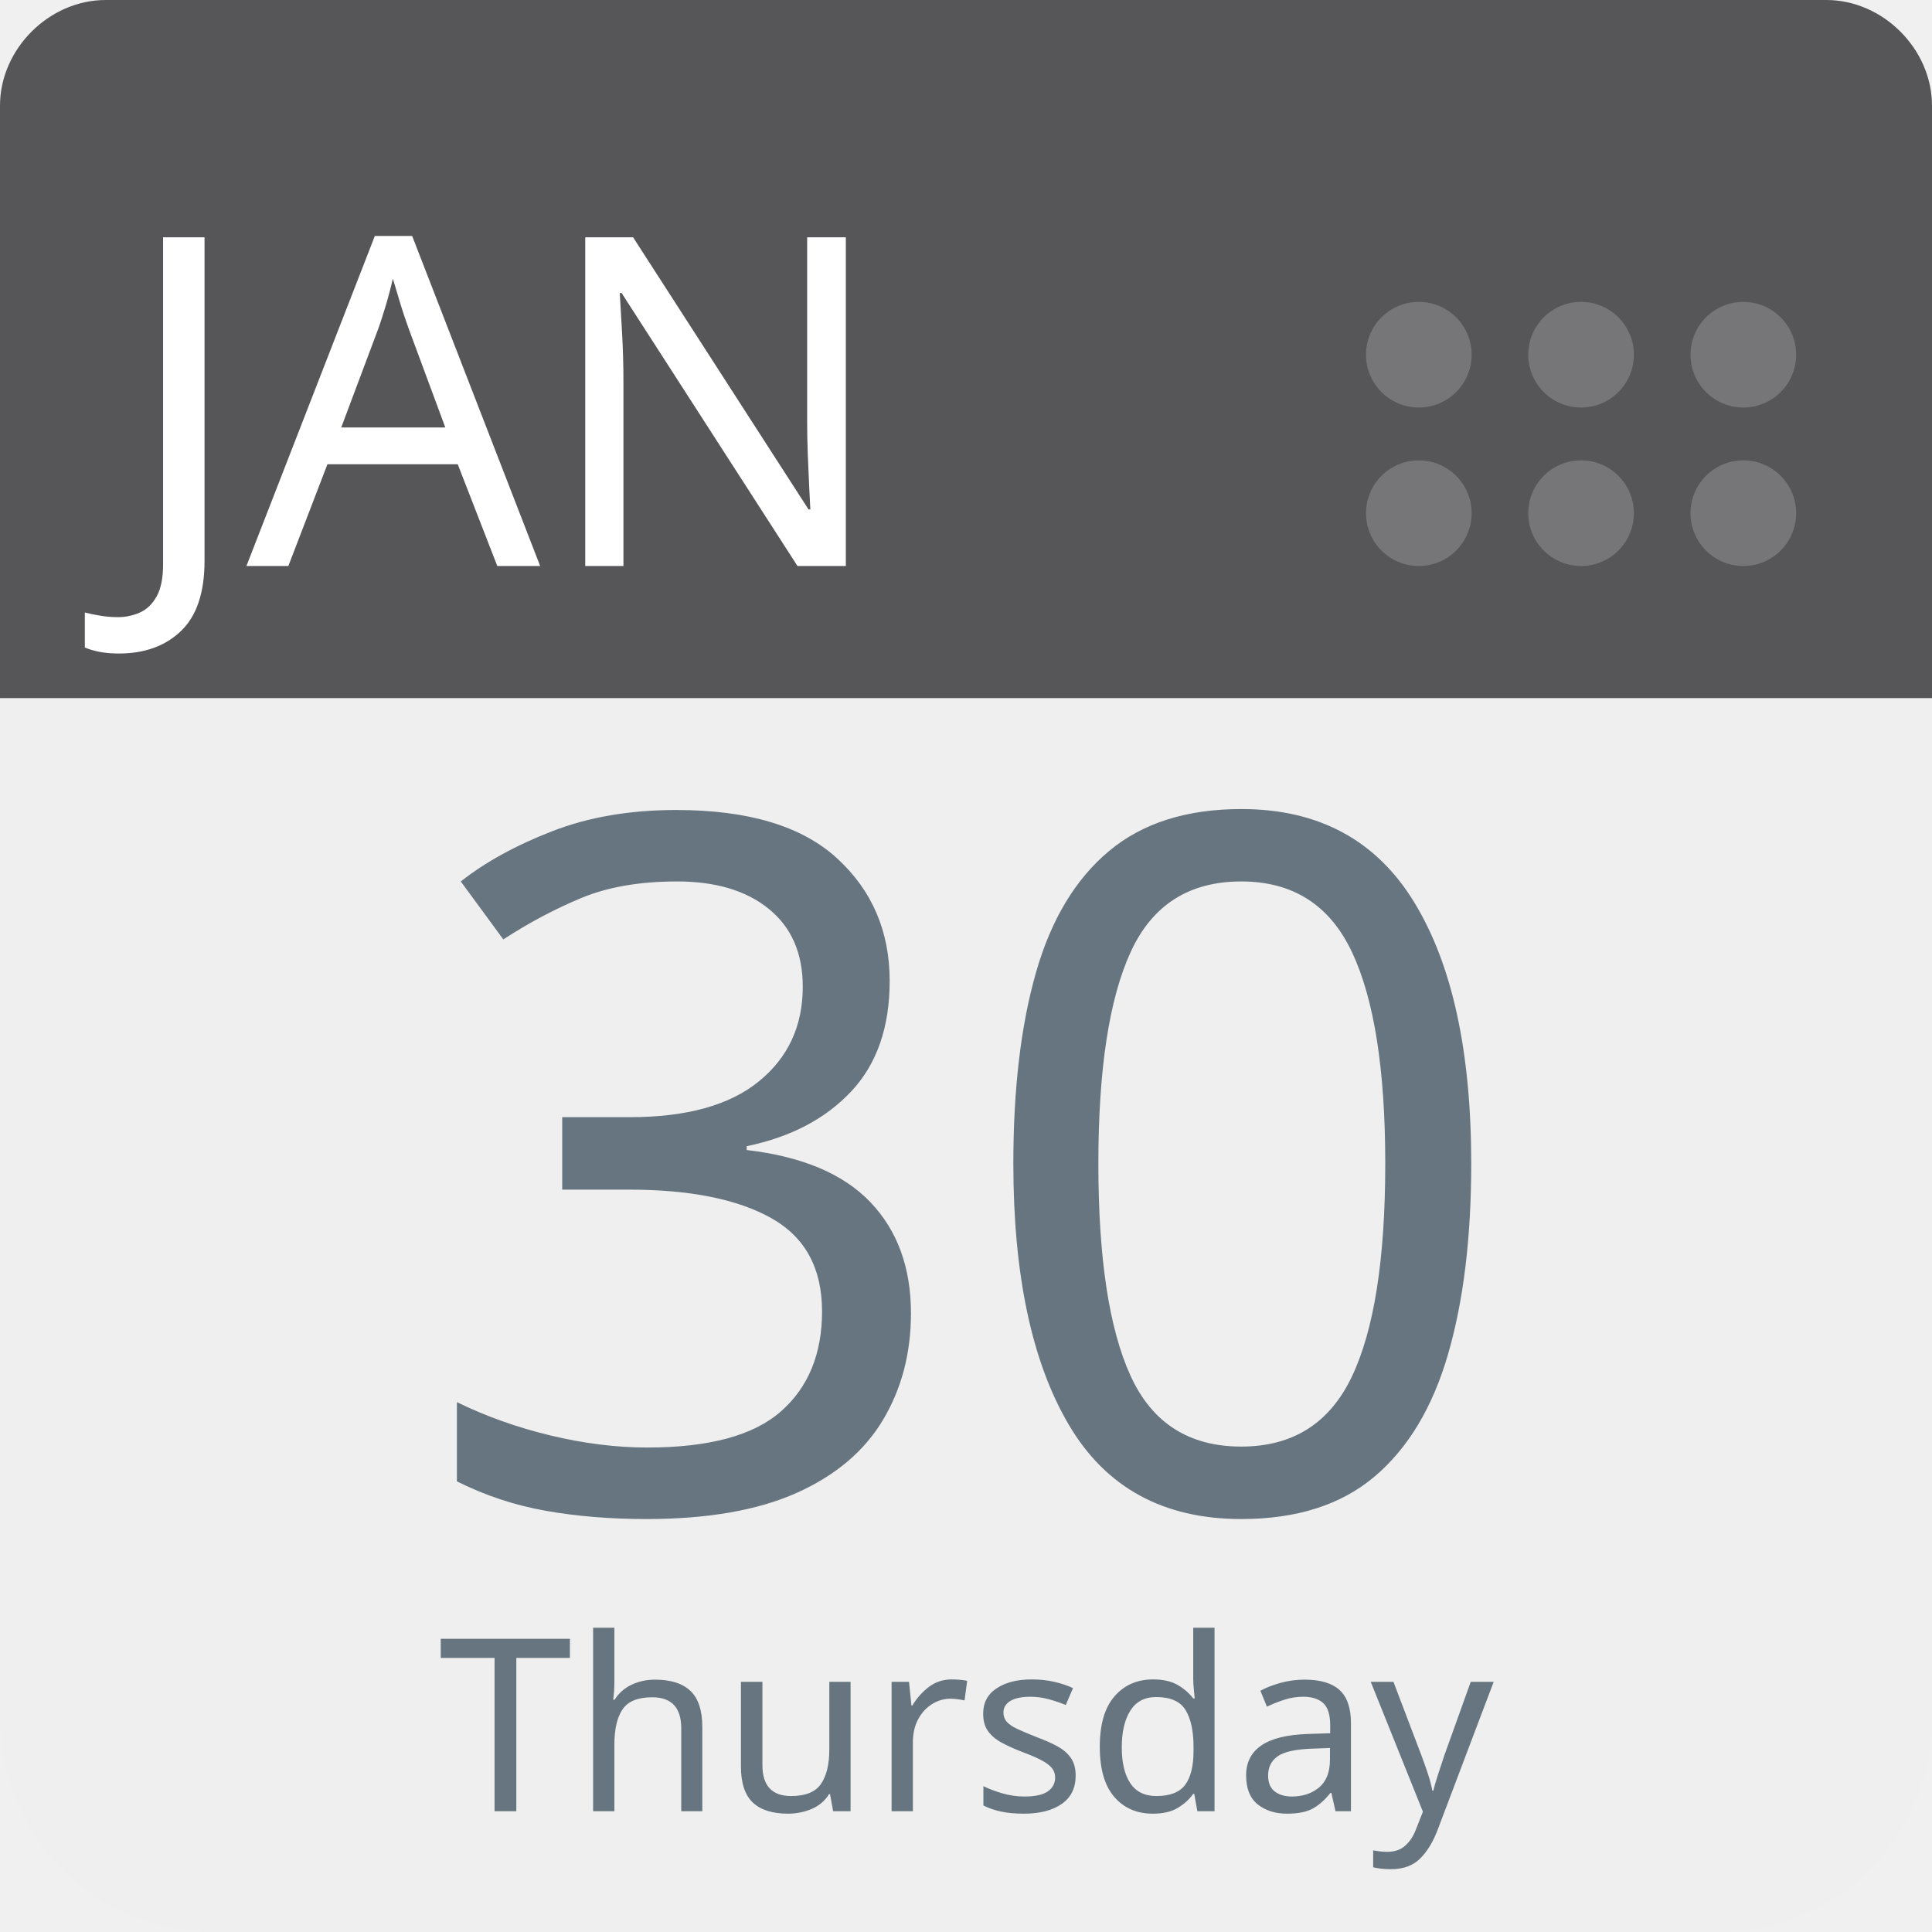
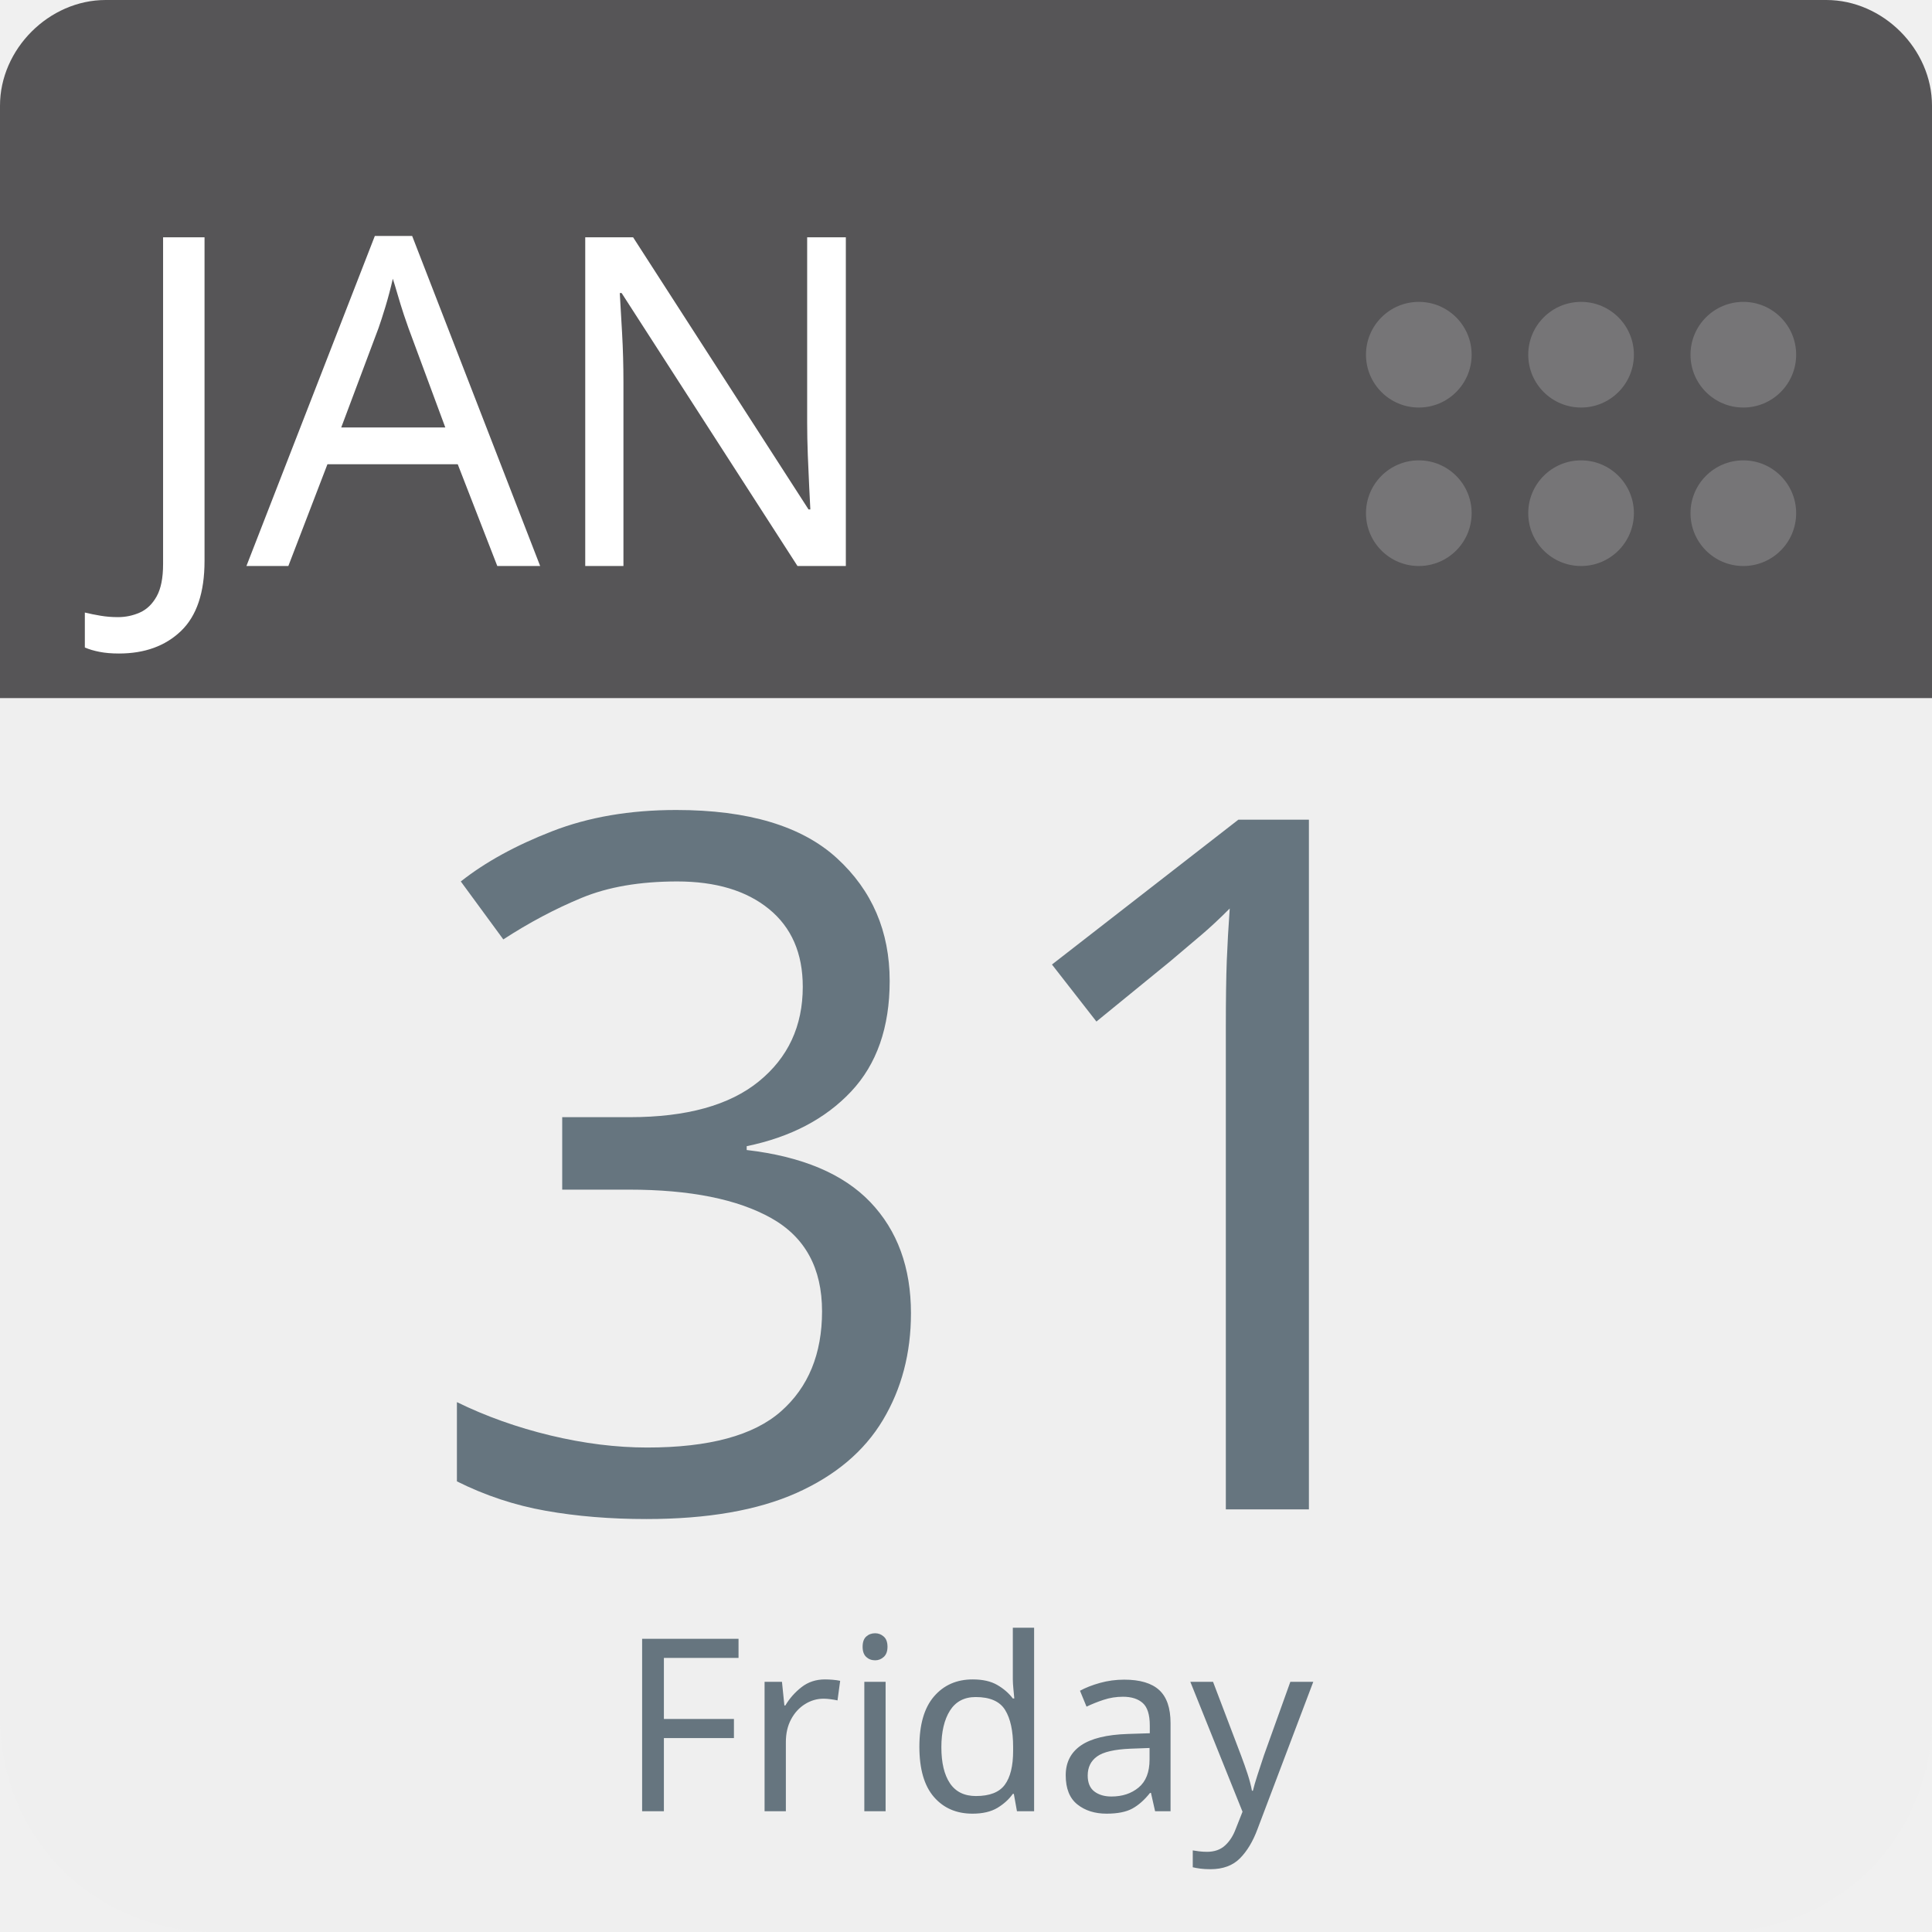
<svg xmlns="http://www.w3.org/2000/svg" aria-label="Calendar" role="img" viewBox="0 0 512 512" width="100%" height="100%" style="cursor: default">
      null
      <path d="m512,455c0,32 -25,57 -57,57l-398,0c-32,0 -57,-25 -57,-57l0,-327c0,-31 25,-57 57,-57l398,0c32,0 57,26 57,57l0,327z" fill="#efefef" />
  <path d="m484,0l-47,0l-409,0c-15,0 -28,13 -28,28l0,157l512,0l0,-157c0,-15 -13,-28 -28,-28z" fill="#565557" />
  <g fill="#767577">
    <circle cx="462" cy="136" r="14" />
    <circle cx="462" cy="94" r="14" />
    <circle cx="419" cy="136" r="14" />
    <circle cx="419" cy="94" r="14" />
    <circle cx="376" cy="136" r="14" />
    <circle cx="376" cy="94" r="14" />
  </g>
  <text id="month" x="32" y="150" fill="#fff" font-family="-apple-system, BlinkMacSystemFont, 'Noto Sans', 'Noto Sans CJK SC', 'Microsoft YaHei', sans-serif, 'Segoe UI', Roboto, 'Helvetica Neue', Arial" font-size="122px" style="text-anchor: left">JAN</text>
-   <text id="day" x="256" y="400" fill="#66757f" font-family="-apple-system, BlinkMacSystemFont, 'Noto Sans', 'Noto Sans CJK SC', 'Microsoft YaHei', sans-serif, 'Segoe UI', Roboto, 'Helvetica Neue', Arial" font-size="256px" style="text-anchor: middle">30</text>
-   <text id="weekday" x="256" y="480" fill="#66757f" font-family="-apple-system, BlinkMacSystemFont, 'Noto Sans', 'Noto Sans CJK SC', 'Microsoft YaHei', sans-serif, 'Segoe UI', Roboto, 'Helvetica Neue', Arial" font-size="64px" style="text-anchor: middle">Thursday</text>
+   <text id="day" x="256" y="400" fill="#66757f" font-family="-apple-system, BlinkMacSystemFont, 'Noto Sans', 'Noto Sans CJK SC', 'Microsoft YaHei', sans-serif, 'Segoe UI', Roboto, 'Helvetica Neue', Arial" font-size="256px" style="text-anchor: middle">31</text>
+   <text id="weekday" x="256" y="480" fill="#66757f" font-family="-apple-system, BlinkMacSystemFont, 'Noto Sans', 'Noto Sans CJK SC', 'Microsoft YaHei', sans-serif, 'Segoe UI', Roboto, 'Helvetica Neue', Arial" font-size="64px" style="text-anchor: middle">Friday</text>
      null
    </svg>
